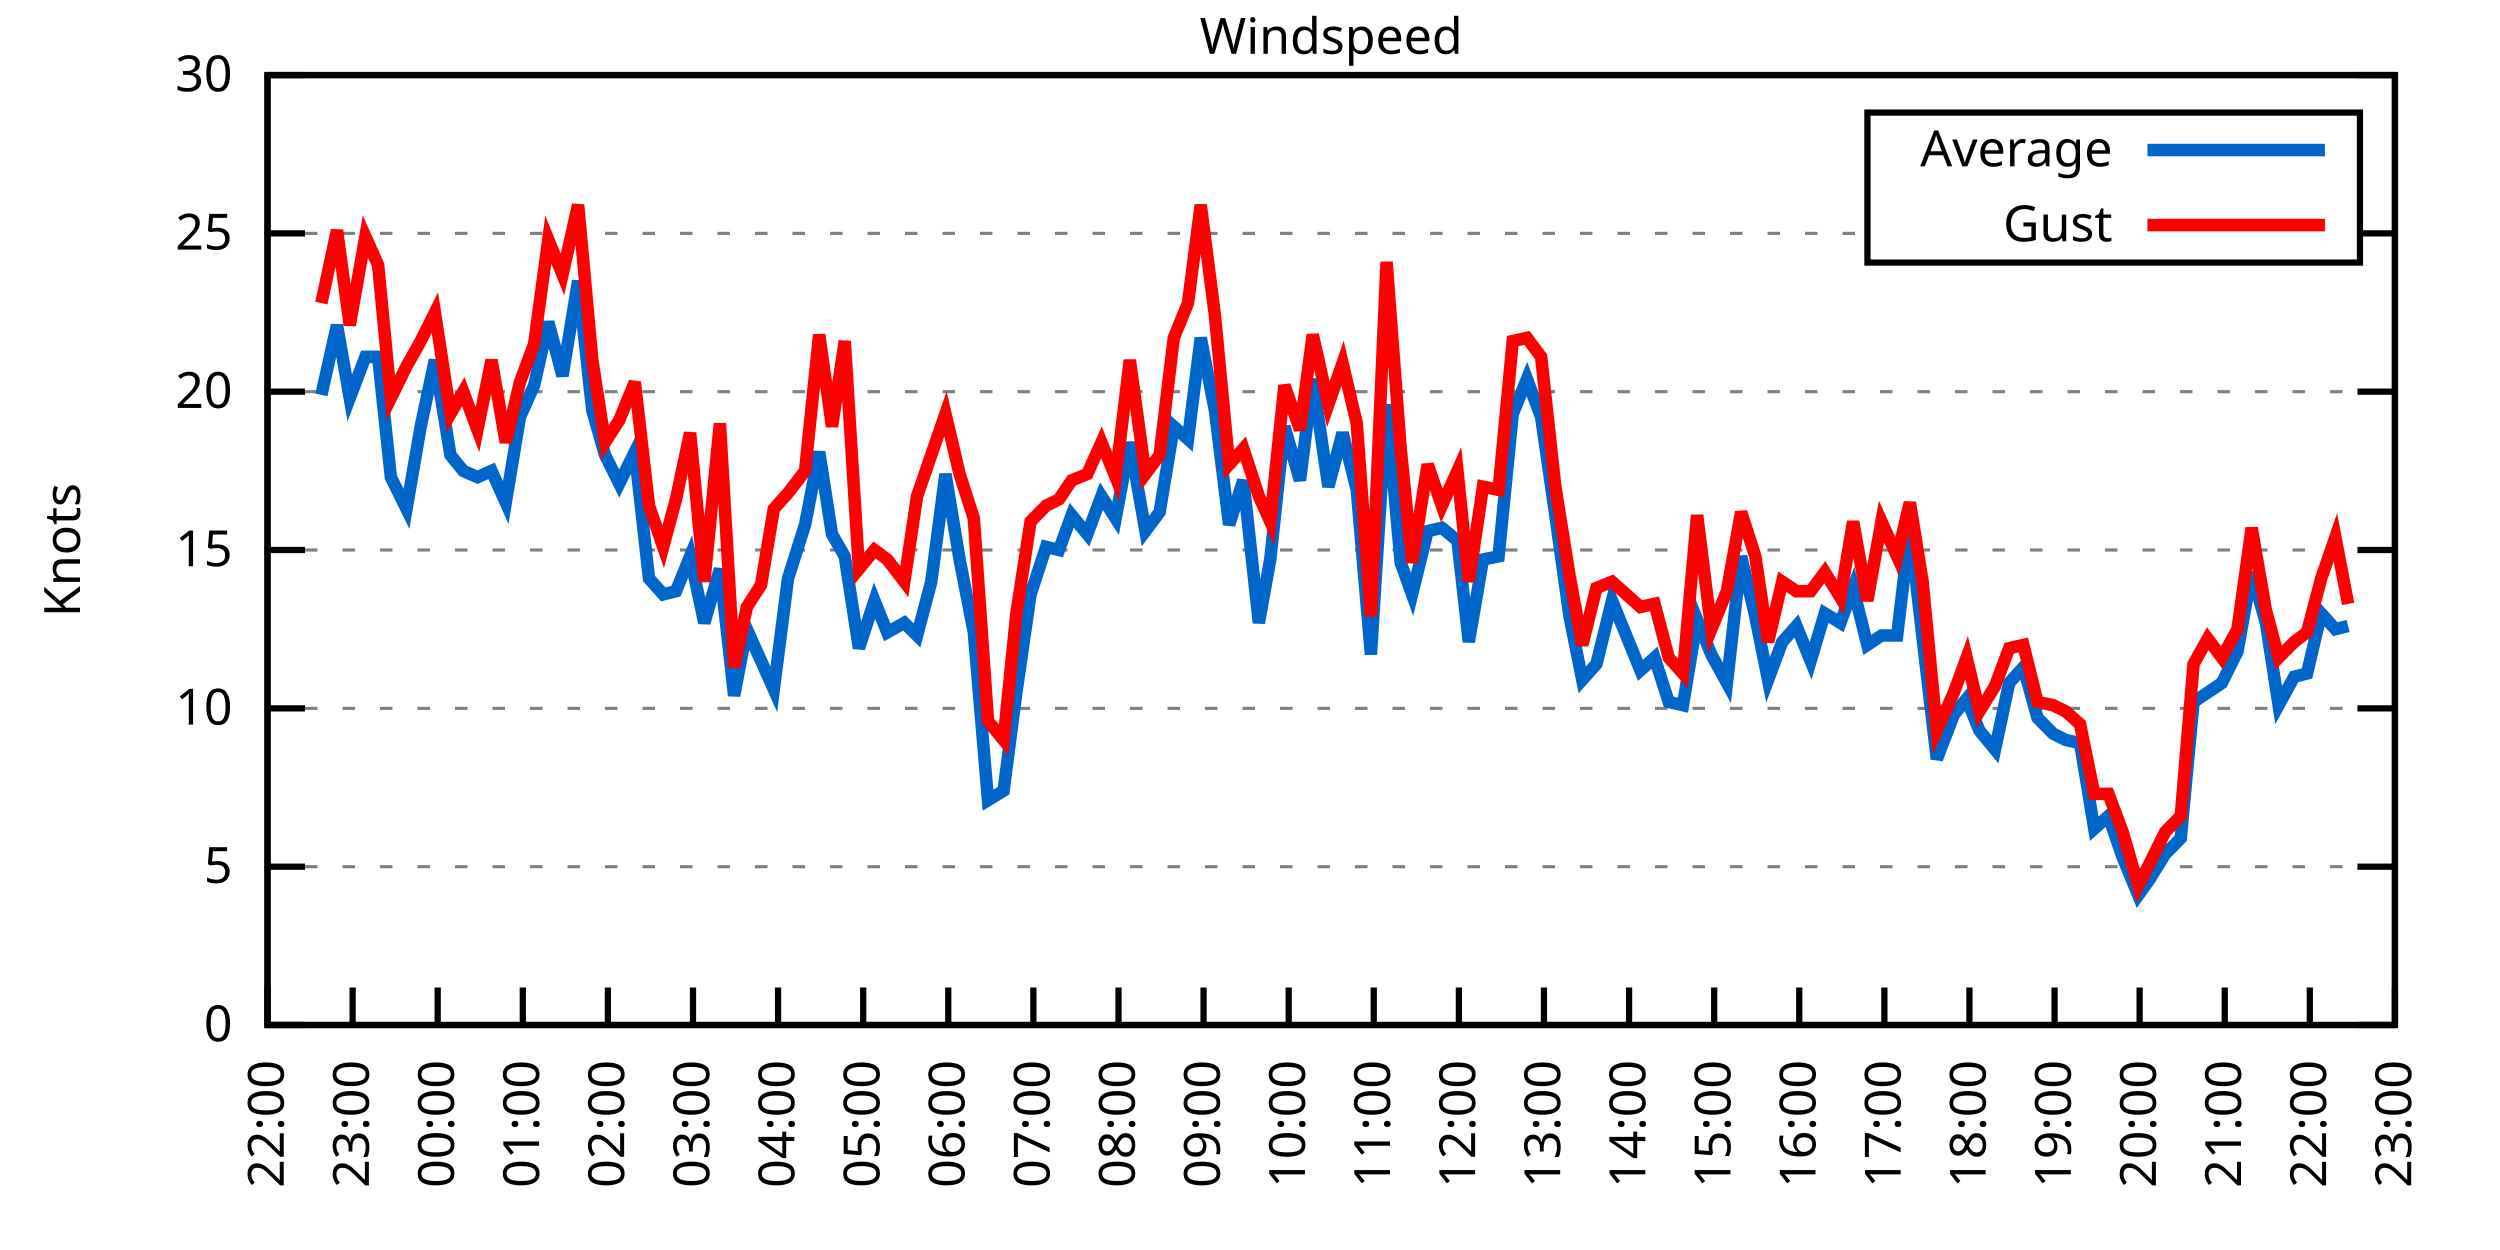
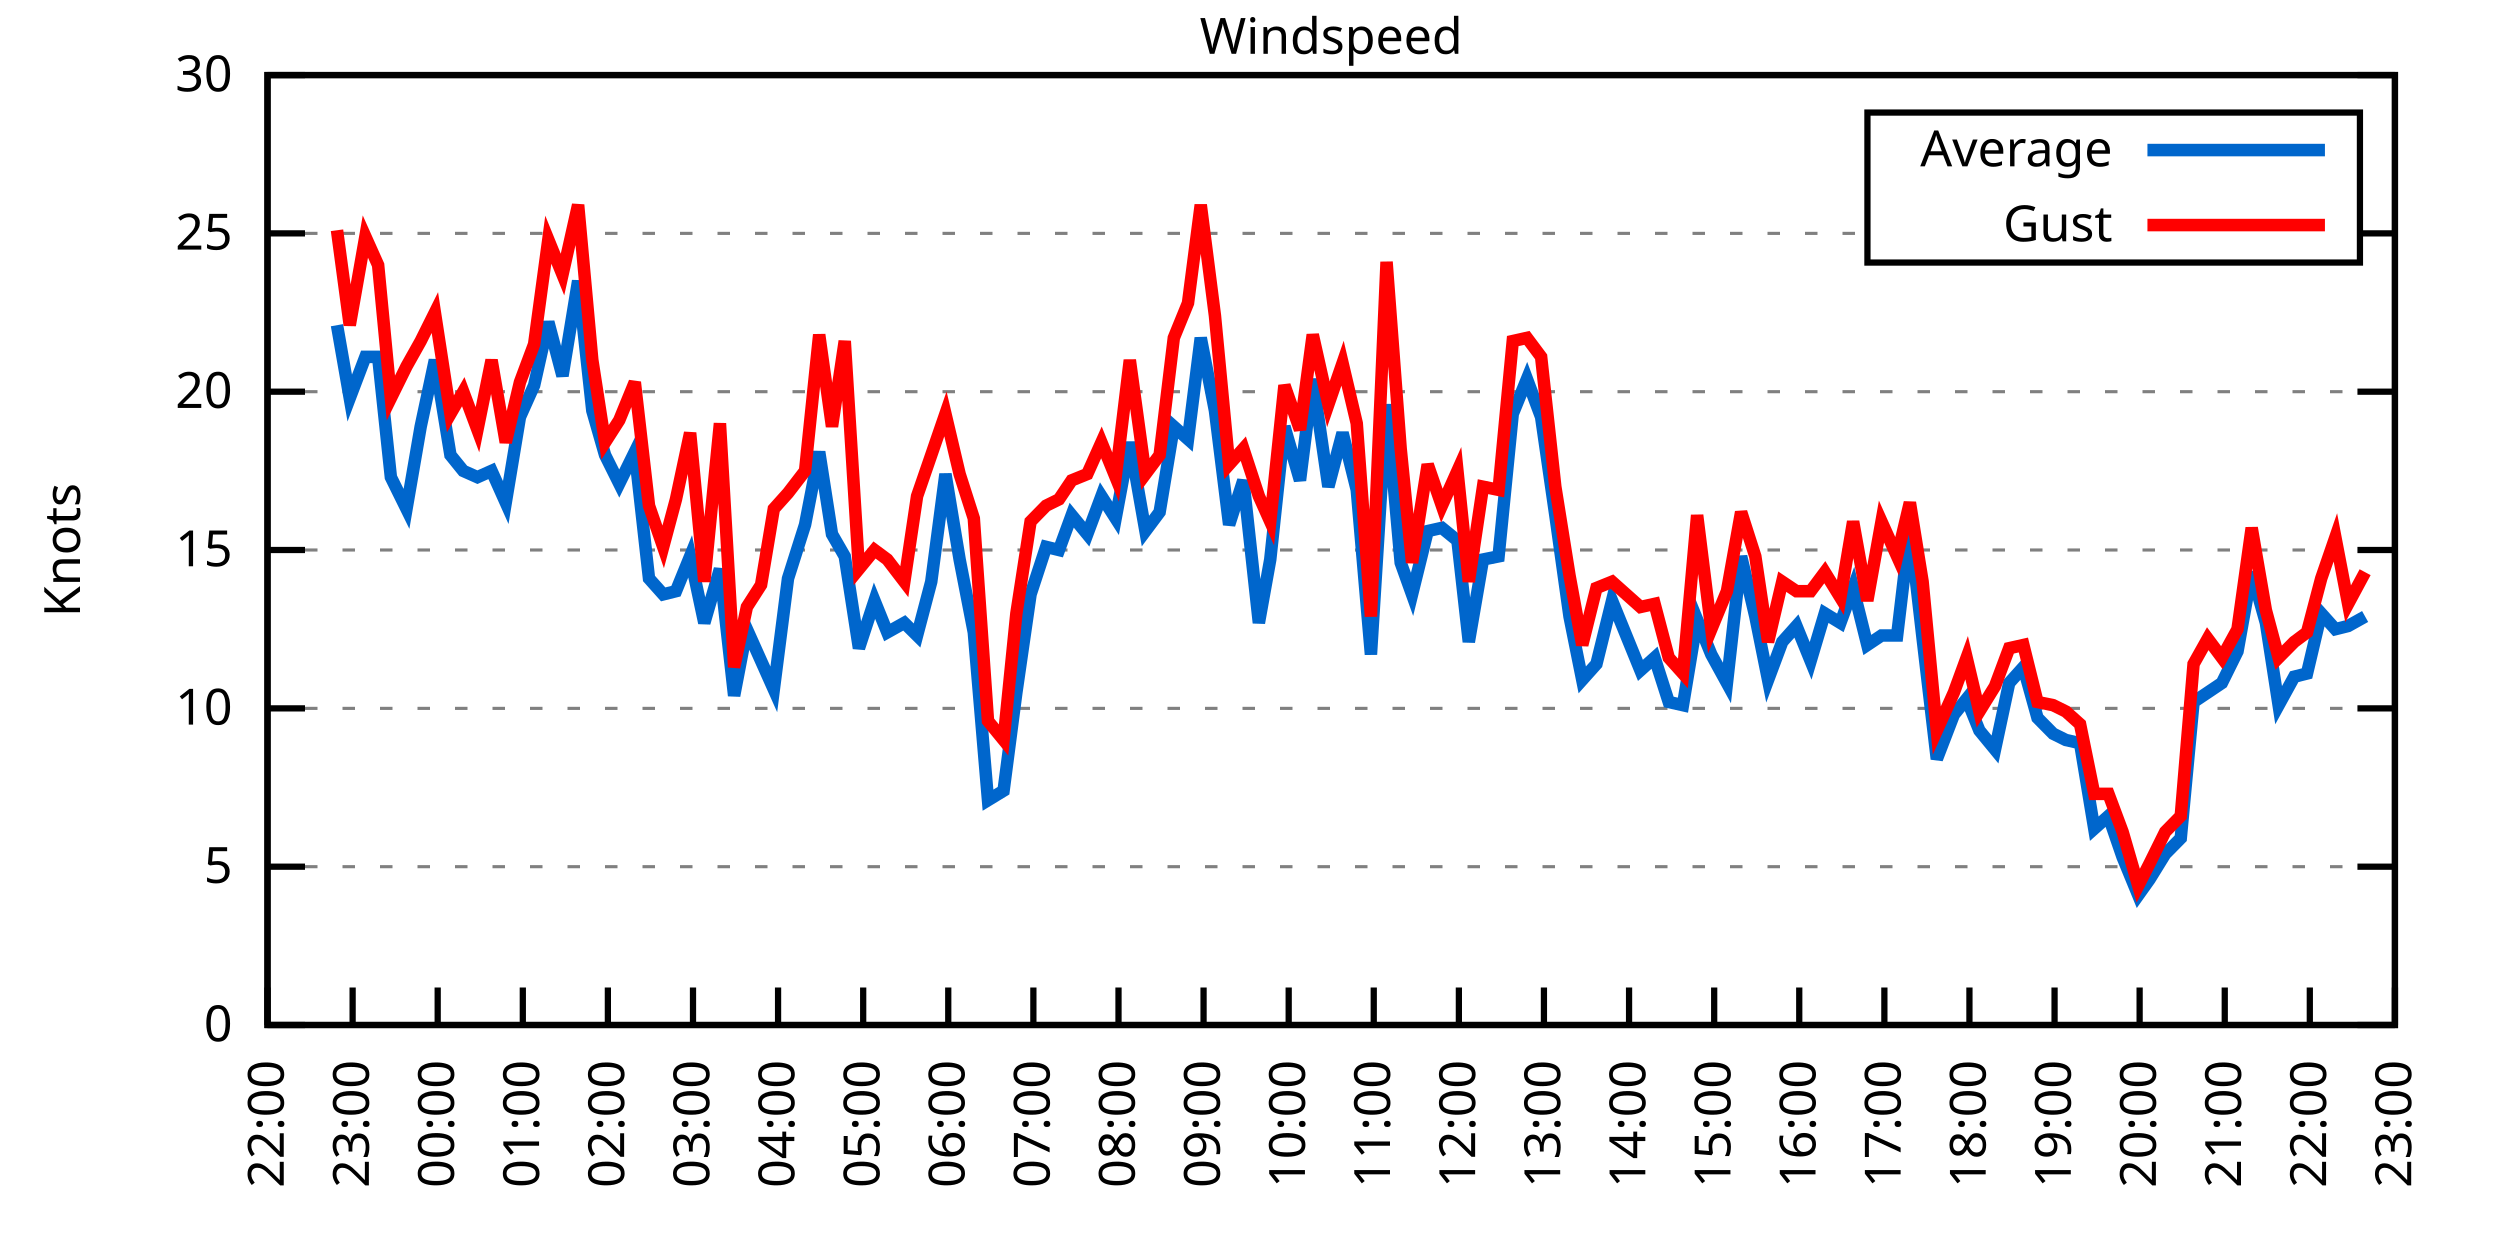
<svg xmlns="http://www.w3.org/2000/svg" xmlns:xlink="http://www.w3.org/1999/xlink" width="400" height="200" viewBox="0 0 400 200">
  <g id="gnuplot_canvas">
    <rect x="0" y="0" width="400" height="200" fill="none" />
    <defs>
      <circle id="gpDot" r="0.5" stroke-width="0.5" stroke="currentColor" />
      <path id="gpPt0" stroke-width="0.333" stroke="currentColor" d="M-1,0 h2 M0,-1 v2" />
      <path id="gpPt1" stroke-width="0.333" stroke="currentColor" d="M-1,-1 L1,1 M1,-1 L-1,1" />
      <path id="gpPt2" stroke-width="0.333" stroke="currentColor" d="M-1,0 L1,0 M0,-1 L0,1 M-1,-1 L1,1 M-1,1 L1,-1" />
      <rect id="gpPt3" stroke-width="0.333" stroke="currentColor" x="-1" y="-1" width="2" height="2" />
      <rect id="gpPt4" stroke-width="0.333" stroke="currentColor" fill="currentColor" x="-1" y="-1" width="2" height="2" />
      <circle id="gpPt5" stroke-width="0.333" stroke="currentColor" cx="0" cy="0" r="1" />
      <use xlink:href="#gpPt5" id="gpPt6" fill="currentColor" stroke="none" />
      <path id="gpPt7" stroke-width="0.333" stroke="currentColor" d="M0,-1.33 L-1.33,0.67 L1.33,0.67 z" />
      <use xlink:href="#gpPt7" id="gpPt8" fill="currentColor" stroke="none" />
      <use xlink:href="#gpPt7" id="gpPt9" stroke="currentColor" transform="rotate(180)" />
      <use xlink:href="#gpPt9" id="gpPt10" fill="currentColor" stroke="none" />
      <use xlink:href="#gpPt3" id="gpPt11" stroke="currentColor" transform="rotate(45)" />
      <use xlink:href="#gpPt11" id="gpPt12" fill="currentColor" stroke="none" />
      <path id="gpPt13" stroke-width="0.333" stroke="currentColor" d="M0,1.330 L1.265,0.411 L0.782,-1.067 L-0.782,-1.076 L-1.265,0.411 z" />
      <use xlink:href="#gpPt13" id="gpPt14" fill="currentColor" stroke="none" />
      <filter id="textbox" filterUnits="objectBoundingBox" x="0" y="0" height="1" width="1">
        <feFlood flood-color="white" flood-opacity="1" result="bgnd" />
        <feComposite in="SourceGraphic" in2="bgnd" operator="atop" />
      </filter>
      <filter id="greybox" filterUnits="objectBoundingBox" x="0" y="0" height="1" width="1">
        <feFlood flood-color="lightgrey" flood-opacity="1" result="grey" />
        <feComposite in="SourceGraphic" in2="grey" operator="atop" />
      </filter>
    </defs>
    <g fill="none" color="white" stroke="currentColor" stroke-width="1.00" stroke-linecap="butt" stroke-linejoin="miter">
</g>
    <g fill="none" color="black" stroke="currentColor" stroke-width="1.00" stroke-linecap="butt" stroke-linejoin="miter">
      <g stroke="none" shape-rendering="crispEdges">
        <polygon fill="rgb(255, 255, 255)" points="42.80,164.00 383.18,164.00 383.18,12.02 42.80,12.02 " />
      </g>
    </g>
    <g fill="none" color="black" stroke="currentColor" stroke-width="1.00" stroke-linecap="butt" stroke-linejoin="miter">
</g>
    <g fill="none" color="black" stroke="black" stroke-width="0.50" stroke-linecap="butt" stroke-linejoin="miter">
</g>
    <g fill="none" color="gray" stroke="currentColor" stroke-width="0.50" stroke-linecap="butt" stroke-linejoin="miter">
      <path stroke="gray" stroke-dasharray="2,4" class="gridline" d="M42.80,164.00 L383.19,164.00  " />
    </g>
    <g fill="none" color="gray" stroke="gray" stroke-width="1.00" stroke-linecap="butt" stroke-linejoin="miter">
</g>
    <g fill="none" color="black" stroke="currentColor" stroke-width="1.00" stroke-linecap="butt" stroke-linejoin="miter">
      <path stroke="black" d="M42.80,164.00 L48.80,164.00 M383.19,164.00 L377.19,164.00  " />
      <g transform="translate(37.20,166.60)" stroke="none" fill="black" font-family="Sans" font-size="8.00" text-anchor="end">
        <text>
          <tspan font-family="Sans"> 0</tspan>
        </text>
      </g>
    </g>
    <g fill="none" color="black" stroke="currentColor" stroke-width="1.00" stroke-linecap="butt" stroke-linejoin="miter">
</g>
    <g fill="none" color="black" stroke="black" stroke-width="0.50" stroke-linecap="butt" stroke-linejoin="miter">
</g>
    <g fill="none" color="gray" stroke="currentColor" stroke-width="0.50" stroke-linecap="butt" stroke-linejoin="miter">
      <path stroke="gray" stroke-dasharray="2,4" class="gridline" d="M42.80,138.67 L383.19,138.67  " />
    </g>
    <g fill="none" color="gray" stroke="gray" stroke-width="1.00" stroke-linecap="butt" stroke-linejoin="miter">
</g>
    <g fill="none" color="black" stroke="currentColor" stroke-width="1.00" stroke-linecap="butt" stroke-linejoin="miter">
      <path stroke="black" d="M42.80,138.67 L48.80,138.67 M383.19,138.67 L377.19,138.67  " />
      <g transform="translate(37.20,141.27)" stroke="none" fill="black" font-family="Sans" font-size="8.00" text-anchor="end">
        <text>
          <tspan font-family="Sans"> 5</tspan>
        </text>
      </g>
    </g>
    <g fill="none" color="black" stroke="currentColor" stroke-width="1.00" stroke-linecap="butt" stroke-linejoin="miter">
</g>
    <g fill="none" color="black" stroke="black" stroke-width="0.50" stroke-linecap="butt" stroke-linejoin="miter">
</g>
    <g fill="none" color="gray" stroke="currentColor" stroke-width="0.50" stroke-linecap="butt" stroke-linejoin="miter">
      <path stroke="gray" stroke-dasharray="2,4" class="gridline" d="M42.80,113.34 L383.19,113.34  " />
    </g>
    <g fill="none" color="gray" stroke="gray" stroke-width="1.00" stroke-linecap="butt" stroke-linejoin="miter">
</g>
    <g fill="none" color="black" stroke="currentColor" stroke-width="1.00" stroke-linecap="butt" stroke-linejoin="miter">
      <path stroke="black" d="M42.80,113.34 L48.80,113.34 M383.19,113.34 L377.19,113.34  " />
      <g transform="translate(37.20,115.94)" stroke="none" fill="black" font-family="Sans" font-size="8.00" text-anchor="end">
        <text>
          <tspan font-family="Sans"> 10</tspan>
        </text>
      </g>
    </g>
    <g fill="none" color="black" stroke="currentColor" stroke-width="1.00" stroke-linecap="butt" stroke-linejoin="miter">
</g>
    <g fill="none" color="black" stroke="black" stroke-width="0.50" stroke-linecap="butt" stroke-linejoin="miter">
</g>
    <g fill="none" color="gray" stroke="currentColor" stroke-width="0.50" stroke-linecap="butt" stroke-linejoin="miter">
      <path stroke="gray" stroke-dasharray="2,4" class="gridline" d="M42.80,88.00 L383.19,88.00  " />
    </g>
    <g fill="none" color="gray" stroke="gray" stroke-width="1.00" stroke-linecap="butt" stroke-linejoin="miter">
</g>
    <g fill="none" color="black" stroke="currentColor" stroke-width="1.00" stroke-linecap="butt" stroke-linejoin="miter">
      <path stroke="black" d="M42.80,88.00 L48.80,88.00 M383.19,88.00 L377.19,88.00  " />
      <g transform="translate(37.20,90.60)" stroke="none" fill="black" font-family="Sans" font-size="8.00" text-anchor="end">
        <text>
          <tspan font-family="Sans"> 15</tspan>
        </text>
      </g>
    </g>
    <g fill="none" color="black" stroke="currentColor" stroke-width="1.00" stroke-linecap="butt" stroke-linejoin="miter">
</g>
    <g fill="none" color="black" stroke="black" stroke-width="0.50" stroke-linecap="butt" stroke-linejoin="miter">
</g>
    <g fill="none" color="gray" stroke="currentColor" stroke-width="0.50" stroke-linecap="butt" stroke-linejoin="miter">
      <path stroke="gray" stroke-dasharray="2,4" class="gridline" d="M42.80,62.67 L383.19,62.67  " />
    </g>
    <g fill="none" color="gray" stroke="gray" stroke-width="1.00" stroke-linecap="butt" stroke-linejoin="miter">
</g>
    <g fill="none" color="black" stroke="currentColor" stroke-width="1.00" stroke-linecap="butt" stroke-linejoin="miter">
      <path stroke="black" d="M42.80,62.67 L48.80,62.67 M383.19,62.67 L377.19,62.67  " />
      <g transform="translate(37.20,65.27)" stroke="none" fill="black" font-family="Sans" font-size="8.00" text-anchor="end">
        <text>
          <tspan font-family="Sans"> 20</tspan>
        </text>
      </g>
    </g>
    <g fill="none" color="black" stroke="currentColor" stroke-width="1.00" stroke-linecap="butt" stroke-linejoin="miter">
</g>
    <g fill="none" color="black" stroke="black" stroke-width="0.50" stroke-linecap="butt" stroke-linejoin="miter">
</g>
    <g fill="none" color="gray" stroke="currentColor" stroke-width="0.50" stroke-linecap="butt" stroke-linejoin="miter">
      <path stroke="gray" stroke-dasharray="2,4" class="gridline" d="M42.80,37.34 L298.79,37.34 M377.59,37.34 L383.19,37.34  " />
    </g>
    <g fill="none" color="gray" stroke="gray" stroke-width="1.00" stroke-linecap="butt" stroke-linejoin="miter">
</g>
    <g fill="none" color="black" stroke="currentColor" stroke-width="1.00" stroke-linecap="butt" stroke-linejoin="miter">
      <path stroke="black" d="M42.80,37.34 L48.80,37.34 M383.19,37.34 L377.19,37.34  " />
      <g transform="translate(37.20,39.94)" stroke="none" fill="black" font-family="Sans" font-size="8.00" text-anchor="end">
        <text>
          <tspan font-family="Sans"> 25</tspan>
        </text>
      </g>
    </g>
    <g fill="none" color="black" stroke="currentColor" stroke-width="1.00" stroke-linecap="butt" stroke-linejoin="miter">
</g>
    <g fill="none" color="black" stroke="black" stroke-width="0.50" stroke-linecap="butt" stroke-linejoin="miter">
</g>
    <g fill="none" color="gray" stroke="currentColor" stroke-width="0.50" stroke-linecap="butt" stroke-linejoin="miter">
      <path stroke="gray" stroke-dasharray="2,4" class="gridline" d="M42.80,12.01 L383.19,12.01  " />
    </g>
    <g fill="none" color="gray" stroke="gray" stroke-width="1.00" stroke-linecap="butt" stroke-linejoin="miter">
</g>
    <g fill="none" color="black" stroke="currentColor" stroke-width="1.00" stroke-linecap="butt" stroke-linejoin="miter">
      <path stroke="black" d="M42.80,12.01 L48.80,12.01 M383.19,12.01 L377.19,12.01  " />
      <g transform="translate(37.20,14.61)" stroke="none" fill="black" font-family="Sans" font-size="8.00" text-anchor="end">
        <text>
          <tspan font-family="Sans"> 30</tspan>
        </text>
      </g>
    </g>
    <g fill="none" color="black" stroke="currentColor" stroke-width="1.00" stroke-linecap="butt" stroke-linejoin="miter">
      <path stroke="black" d="M42.80,164.00 L42.80,158.00  " />
      <g transform="translate(45.40,169.60) rotate(270.00)" stroke="none" fill="black" font-family="Sans" font-size="8.00" text-anchor="end">
        <text>
          <tspan font-family="Sans">22:00</tspan>
        </text>
      </g>
    </g>
    <g fill="none" color="black" stroke="currentColor" stroke-width="1.00" stroke-linecap="butt" stroke-linejoin="miter">
      <path stroke="black" d="M56.42,164.00 L56.42,158.00  " />
      <g transform="translate(59.02,169.60) rotate(270.00)" stroke="none" fill="black" font-family="Sans" font-size="8.00" text-anchor="end">
        <text>
          <tspan font-family="Sans">23:00</tspan>
        </text>
      </g>
    </g>
    <g fill="none" color="black" stroke="currentColor" stroke-width="1.00" stroke-linecap="butt" stroke-linejoin="miter">
      <path stroke="black" d="M70.03,164.00 L70.03,158.00  " />
      <g transform="translate(72.63,169.60) rotate(270.00)" stroke="none" fill="black" font-family="Sans" font-size="8.00" text-anchor="end">
        <text>
          <tspan font-family="Sans">00:00</tspan>
        </text>
      </g>
    </g>
    <g fill="none" color="black" stroke="currentColor" stroke-width="1.00" stroke-linecap="butt" stroke-linejoin="miter">
      <path stroke="black" d="M83.65,164.00 L83.65,158.00  " />
      <g transform="translate(86.25,169.60) rotate(270.00)" stroke="none" fill="black" font-family="Sans" font-size="8.00" text-anchor="end">
        <text>
          <tspan font-family="Sans">01:00</tspan>
        </text>
      </g>
    </g>
    <g fill="none" color="black" stroke="currentColor" stroke-width="1.00" stroke-linecap="butt" stroke-linejoin="miter">
      <path stroke="black" d="M97.26,164.00 L97.26,158.00  " />
      <g transform="translate(99.86,169.60) rotate(270.00)" stroke="none" fill="black" font-family="Sans" font-size="8.00" text-anchor="end">
        <text>
          <tspan font-family="Sans">02:00</tspan>
        </text>
      </g>
    </g>
    <g fill="none" color="black" stroke="currentColor" stroke-width="1.00" stroke-linecap="butt" stroke-linejoin="miter">
      <path stroke="black" d="M110.88,164.00 L110.88,158.00  " />
      <g transform="translate(113.48,169.60) rotate(270.00)" stroke="none" fill="black" font-family="Sans" font-size="8.00" text-anchor="end">
        <text>
          <tspan font-family="Sans">03:00</tspan>
        </text>
      </g>
    </g>
    <g fill="none" color="black" stroke="currentColor" stroke-width="1.00" stroke-linecap="butt" stroke-linejoin="miter">
      <path stroke="black" d="M124.49,164.00 L124.49,158.00  " />
      <g transform="translate(127.09,169.60) rotate(270.00)" stroke="none" fill="black" font-family="Sans" font-size="8.00" text-anchor="end">
        <text>
          <tspan font-family="Sans">04:00</tspan>
        </text>
      </g>
    </g>
    <g fill="none" color="black" stroke="currentColor" stroke-width="1.00" stroke-linecap="butt" stroke-linejoin="miter">
      <path stroke="black" d="M138.11,164.00 L138.11,158.00  " />
      <g transform="translate(140.71,169.60) rotate(270.00)" stroke="none" fill="black" font-family="Sans" font-size="8.00" text-anchor="end">
        <text>
          <tspan font-family="Sans">05:00</tspan>
        </text>
      </g>
    </g>
    <g fill="none" color="black" stroke="currentColor" stroke-width="1.00" stroke-linecap="butt" stroke-linejoin="miter">
      <path stroke="black" d="M151.72,164.00 L151.72,158.00  " />
      <g transform="translate(154.32,169.60) rotate(270.00)" stroke="none" fill="black" font-family="Sans" font-size="8.00" text-anchor="end">
        <text>
          <tspan font-family="Sans">06:00</tspan>
        </text>
      </g>
    </g>
    <g fill="none" color="black" stroke="currentColor" stroke-width="1.00" stroke-linecap="butt" stroke-linejoin="miter">
      <path stroke="black" d="M165.34,164.00 L165.34,158.00  " />
      <g transform="translate(167.94,169.60) rotate(270.00)" stroke="none" fill="black" font-family="Sans" font-size="8.00" text-anchor="end">
        <text>
          <tspan font-family="Sans">07:00</tspan>
        </text>
      </g>
    </g>
    <g fill="none" color="black" stroke="currentColor" stroke-width="1.00" stroke-linecap="butt" stroke-linejoin="miter">
      <path stroke="black" d="M178.96,164.00 L178.96,158.00  " />
      <g transform="translate(181.56,169.60) rotate(270.00)" stroke="none" fill="black" font-family="Sans" font-size="8.00" text-anchor="end">
        <text>
          <tspan font-family="Sans">08:00</tspan>
        </text>
      </g>
    </g>
    <g fill="none" color="black" stroke="currentColor" stroke-width="1.00" stroke-linecap="butt" stroke-linejoin="miter">
      <path stroke="black" d="M192.57,164.00 L192.57,158.00  " />
      <g transform="translate(195.17,169.60) rotate(270.00)" stroke="none" fill="black" font-family="Sans" font-size="8.00" text-anchor="end">
        <text>
          <tspan font-family="Sans">09:00</tspan>
        </text>
      </g>
    </g>
    <g fill="none" color="black" stroke="currentColor" stroke-width="1.00" stroke-linecap="butt" stroke-linejoin="miter">
      <path stroke="black" d="M206.19,164.00 L206.19,158.00  " />
      <g transform="translate(208.79,169.60) rotate(270.00)" stroke="none" fill="black" font-family="Sans" font-size="8.00" text-anchor="end">
        <text>
          <tspan font-family="Sans">10:00</tspan>
        </text>
      </g>
    </g>
    <g fill="none" color="black" stroke="currentColor" stroke-width="1.00" stroke-linecap="butt" stroke-linejoin="miter">
      <path stroke="black" d="M219.80,164.00 L219.80,158.00  " />
      <g transform="translate(222.40,169.60) rotate(270.00)" stroke="none" fill="black" font-family="Sans" font-size="8.00" text-anchor="end">
        <text>
          <tspan font-family="Sans">11:00</tspan>
        </text>
      </g>
    </g>
    <g fill="none" color="black" stroke="currentColor" stroke-width="1.00" stroke-linecap="butt" stroke-linejoin="miter">
      <path stroke="black" d="M233.42,164.00 L233.42,158.00  " />
      <g transform="translate(236.02,169.60) rotate(270.00)" stroke="none" fill="black" font-family="Sans" font-size="8.00" text-anchor="end">
        <text>
          <tspan font-family="Sans">12:00</tspan>
        </text>
      </g>
    </g>
    <g fill="none" color="black" stroke="currentColor" stroke-width="1.00" stroke-linecap="butt" stroke-linejoin="miter">
      <path stroke="black" d="M247.03,164.00 L247.03,158.00  " />
      <g transform="translate(249.63,169.60) rotate(270.00)" stroke="none" fill="black" font-family="Sans" font-size="8.00" text-anchor="end">
        <text>
          <tspan font-family="Sans">13:00</tspan>
        </text>
      </g>
    </g>
    <g fill="none" color="black" stroke="currentColor" stroke-width="1.00" stroke-linecap="butt" stroke-linejoin="miter">
      <path stroke="black" d="M260.65,164.00 L260.65,158.00  " />
      <g transform="translate(263.25,169.60) rotate(270.00)" stroke="none" fill="black" font-family="Sans" font-size="8.00" text-anchor="end">
        <text>
          <tspan font-family="Sans">14:00</tspan>
        </text>
      </g>
    </g>
    <g fill="none" color="black" stroke="currentColor" stroke-width="1.00" stroke-linecap="butt" stroke-linejoin="miter">
      <path stroke="black" d="M274.27,164.00 L274.27,158.00  " />
      <g transform="translate(276.87,169.60) rotate(270.00)" stroke="none" fill="black" font-family="Sans" font-size="8.00" text-anchor="end">
        <text>
          <tspan font-family="Sans">15:00</tspan>
        </text>
      </g>
    </g>
    <g fill="none" color="black" stroke="currentColor" stroke-width="1.00" stroke-linecap="butt" stroke-linejoin="miter">
      <path stroke="black" d="M287.88,164.00 L287.88,158.00  " />
      <g transform="translate(290.48,169.60) rotate(270.00)" stroke="none" fill="black" font-family="Sans" font-size="8.00" text-anchor="end">
        <text>
          <tspan font-family="Sans">16:00</tspan>
        </text>
      </g>
    </g>
    <g fill="none" color="black" stroke="currentColor" stroke-width="1.00" stroke-linecap="butt" stroke-linejoin="miter">
      <path stroke="black" d="M301.50,164.00 L301.50,158.00  " />
      <g transform="translate(304.10,169.60) rotate(270.00)" stroke="none" fill="black" font-family="Sans" font-size="8.00" text-anchor="end">
        <text>
          <tspan font-family="Sans">17:00</tspan>
        </text>
      </g>
    </g>
    <g fill="none" color="black" stroke="currentColor" stroke-width="1.00" stroke-linecap="butt" stroke-linejoin="miter">
      <path stroke="black" d="M315.11,164.00 L315.11,158.00  " />
      <g transform="translate(317.71,169.60) rotate(270.00)" stroke="none" fill="black" font-family="Sans" font-size="8.00" text-anchor="end">
        <text>
          <tspan font-family="Sans">18:00</tspan>
        </text>
      </g>
    </g>
    <g fill="none" color="black" stroke="currentColor" stroke-width="1.00" stroke-linecap="butt" stroke-linejoin="miter">
      <path stroke="black" d="M328.73,164.00 L328.73,158.00  " />
      <g transform="translate(331.33,169.60) rotate(270.00)" stroke="none" fill="black" font-family="Sans" font-size="8.00" text-anchor="end">
        <text>
          <tspan font-family="Sans">19:00</tspan>
        </text>
      </g>
    </g>
    <g fill="none" color="black" stroke="currentColor" stroke-width="1.00" stroke-linecap="butt" stroke-linejoin="miter">
      <path stroke="black" d="M342.34,164.00 L342.34,158.00  " />
      <g transform="translate(344.94,169.60) rotate(270.00)" stroke="none" fill="black" font-family="Sans" font-size="8.00" text-anchor="end">
        <text>
          <tspan font-family="Sans">20:00</tspan>
        </text>
      </g>
    </g>
    <g fill="none" color="black" stroke="currentColor" stroke-width="1.00" stroke-linecap="butt" stroke-linejoin="miter">
      <path stroke="black" d="M355.96,164.00 L355.96,158.00  " />
      <g transform="translate(358.56,169.60) rotate(270.00)" stroke="none" fill="black" font-family="Sans" font-size="8.00" text-anchor="end">
        <text>
          <tspan font-family="Sans">21:00</tspan>
        </text>
      </g>
    </g>
    <g fill="none" color="black" stroke="currentColor" stroke-width="1.00" stroke-linecap="butt" stroke-linejoin="miter">
      <path stroke="black" d="M369.57,164.00 L369.57,158.00  " />
      <g transform="translate(372.17,169.60) rotate(270.00)" stroke="none" fill="black" font-family="Sans" font-size="8.00" text-anchor="end">
        <text>
          <tspan font-family="Sans">22:00</tspan>
        </text>
      </g>
    </g>
    <g fill="none" color="black" stroke="currentColor" stroke-width="1.00" stroke-linecap="butt" stroke-linejoin="miter">
      <path stroke="black" d="M383.19,164.00 L383.19,158.00  " />
      <g transform="translate(385.79,169.60) rotate(270.00)" stroke="none" fill="black" font-family="Sans" font-size="8.00" text-anchor="end">
        <text>
          <tspan font-family="Sans">23:00</tspan>
        </text>
      </g>
    </g>
    <g fill="none" color="black" stroke="currentColor" stroke-width="1.00" stroke-linecap="butt" stroke-linejoin="miter">
</g>
    <g fill="none" color="black" stroke="currentColor" stroke-width="1.00" stroke-linecap="butt" stroke-linejoin="miter">
      <path stroke="black" d="M42.80,12.01 L42.80,164.00 L383.19,164.00 L383.19,12.01 L42.80,12.01 Z  " />
    </g>
    <g fill="none" color="black" stroke="currentColor" stroke-width="1.00" stroke-linecap="butt" stroke-linejoin="miter">
</g>
    <g fill="none" color="black" stroke="currentColor" stroke-width="1.00" stroke-linecap="butt" stroke-linejoin="miter">
      <path stroke="black" d="M298.79,42.01 L298.79,18.01 L377.59,18.01 L377.59,42.01 L298.79,42.01 Z  " />
    </g>
    <g id="Windspeed_plot_1">
      <g fill="none" color="white" stroke="black" stroke-width="2.00" stroke-linecap="butt" stroke-linejoin="miter">
</g>
      <g fill="none" color="black" stroke="currentColor" stroke-width="2.00" stroke-linecap="butt" stroke-linejoin="miter">
        <g transform="translate(337.99,26.61)" stroke="none" fill="black" font-family="Sans" font-size="8.00" text-anchor="end">
          <text>
            <tspan font-family="Sans">Average</tspan>
          </text>
        </g>
      </g>
      <g fill="none" color="black" stroke="currentColor" stroke-width="2.00" stroke-linecap="butt" stroke-linejoin="miter">
-         <path stroke="rgb(  0, 102, 204)" d="M343.59,24.01 L371.99,24.01 M51.42,63.18 L53.92,52.03 L55.96,63.69 L58.46,57.10 L60.50,57.10 L62.54,76.35   L65.04,81.42 L67.31,68.25 L69.58,57.61 L72.07,72.81 L74.12,75.34 L76.39,76.35 L78.65,75.34 L80.92,80.41   L83.19,66.73 L85.46,61.66 L87.73,51.53 L90.00,60.14 L92.50,44.94 L94.77,65.71 L96.81,72.81 L99.08,77.37   L101.57,72.30 L103.84,92.56 L106.11,95.10 L108.15,94.59 L110.42,89.02 L112.69,99.66 L115.19,91.04 L117.46,111.31   L119.50,100.67 L121.77,105.74 L123.81,110.30 L126.08,92.56 L128.81,83.95 L131.07,72.30 L133.12,85.47 L135.16,89.02   L137.43,103.71 L139.92,96.11 L141.97,101.18 L144.69,99.66 L146.73,101.68 L149.00,93.07 L151.27,75.85 L153.54,89.52   L155.81,101.18 L158.08,128.03 L160.57,126.51 L162.62,110.80 L164.89,95.10 L167.38,87.50 L169.43,88.00 L171.47,82.43   L173.96,85.47 L176.23,79.39 L178.50,82.94 L180.77,70.78 L183.27,84.97 L185.54,81.93 L187.81,68.25 L190.08,70.27   L192.12,54.06 L194.39,65.71 L196.66,83.95 L198.93,76.86 L201.42,99.66 L203.24,89.52 L205.51,68.25 L208.00,76.86   L210.04,60.65 L212.54,77.87 L214.81,69.26 L217.08,78.38 L219.35,104.72 L221.85,64.70 L224.11,90.03 L225.93,95.10   L228.43,84.97 L230.70,84.46 L233.19,86.49 L235.01,102.70 L237.28,89.52 L239.77,89.02 L242.04,66.22 L244.31,60.65   L246.58,66.73 L248.85,82.43 L251.12,98.64 L253.16,108.78 L255.43,106.24 L257.93,96.11 L262.47,107.26 L264.73,105.23   L267.00,112.32 L269.27,112.83 L271.54,99.15 L273.81,104.72 L276.31,109.28 L278.58,89.02 L280.85,98.64 L282.89,108.78   L285.16,102.70 L287.43,100.16 L289.70,105.74 L291.97,98.14 L294.46,99.66 L296.50,94.08 L298.77,103.20 L301.04,101.68   L303.54,101.68 L305.58,84.46 L307.62,102.19 L309.89,121.44 L312.62,114.35 L314.66,111.82 L316.70,116.88 L319.20,119.92   L321.47,109.28 L323.74,106.75 L326.00,114.86 L328.50,117.39 L330.54,118.40 L332.81,118.91 L335.08,132.59 L337.35,130.56   L339.62,137.15 L342.12,143.23 L343.93,140.69 L346.43,136.64 L348.92,134.11 L350.97,112.32 L353.24,110.80 L355.50,109.28   L358.00,104.22 L360.27,91.55 L362.54,99.66 L364.58,112.83 L367.08,108.27 L369.12,107.76 L371.39,98.14 L373.66,100.67   L375.70,100.16  " />
+         <path stroke="rgb(  0, 102, 204)" d="M343.59,24.01 L371.99,24.01 M53.92,52.03 L55.96,63.69 L58.46,57.10 L60.50,57.10 L62.54,76.35 L65.04,81.42   L67.31,68.25 L69.58,57.61 L72.07,72.81 L74.12,75.34 L76.39,76.35 L78.65,75.34 L80.92,80.41 L83.19,66.73   L85.46,61.66 L87.73,51.53 L90.00,60.14 L92.50,44.94 L94.77,65.71 L96.81,72.81 L99.08,77.37 L101.57,72.30   L103.84,92.56 L106.11,95.10 L108.15,94.59 L110.42,89.02 L112.69,99.66 L115.19,91.04 L117.46,111.31 L119.50,100.67   L121.77,105.74 L123.81,110.30 L126.08,92.56 L128.81,83.95 L131.07,72.30 L133.12,85.47 L135.16,89.02 L137.43,103.71   L139.92,96.11 L141.97,101.18 L144.69,99.66 L146.73,101.68 L149.00,93.07 L151.27,75.85 L153.54,89.52 L155.81,101.18   L158.08,128.03 L160.57,126.51 L162.62,110.80 L164.89,95.10 L167.38,87.50 L169.43,88.00 L171.47,82.43 L173.96,85.47   L176.23,79.39 L178.50,82.94 L180.77,70.78 L183.27,84.97 L185.54,81.93 L187.81,68.25 L190.08,70.27 L192.12,54.06   L194.39,65.71 L196.66,83.95 L198.93,76.86 L201.42,99.66 L203.24,89.52 L205.51,68.25 L208.00,76.86 L210.04,60.65   L212.54,77.87 L214.81,69.26 L217.08,78.38 L219.35,104.72 L221.85,64.70 L224.11,90.03 L225.93,95.10 L228.43,84.97   L230.70,84.46 L233.19,86.49 L235.01,102.70 L237.28,89.52 L239.77,89.02 L242.04,66.22 L244.31,60.65 L246.58,66.73   L248.85,82.43 L251.12,98.64 L253.16,108.78 L255.43,106.24 L257.93,96.11 L262.47,107.26 L264.73,105.23 L267.00,112.32   L269.27,112.83 L271.54,99.15 L273.81,104.72 L276.31,109.28 L278.58,89.02 L280.85,98.64 L282.89,108.78 L285.16,102.70   L287.43,100.16 L289.70,105.74 L291.97,98.14 L294.46,99.66 L296.50,94.08 L298.77,103.20 L301.04,101.68 L303.54,101.68   L305.58,84.46 L307.62,102.19 L309.89,121.44 L312.62,114.35 L314.66,111.82 L316.70,116.88 L319.20,119.92 L321.47,109.28   L323.74,106.75 L326.00,114.86 L328.50,117.39 L330.54,118.40 L332.81,118.91 L335.08,132.59 L337.35,130.56 L339.62,137.15   L342.12,143.23 L343.93,140.69 L346.43,136.64 L348.92,134.11 L350.97,112.32 L353.24,110.80 L355.50,109.28 L358.00,104.22   L360.27,91.55 L362.54,99.66 L364.58,112.83 L367.08,108.27 L369.12,107.76 L371.39,98.14 L373.66,100.67 L375.70,100.16   L378.42,98.64  " />
      </g>
    </g>
    <g id="Windspeed_plot_2">
      <g fill="none" color="black" stroke="currentColor" stroke-width="2.00" stroke-linecap="butt" stroke-linejoin="miter">
        <g transform="translate(337.99,38.61)" stroke="none" fill="black" font-family="Sans" font-size="8.00" text-anchor="end">
          <text>
            <tspan font-family="Sans">Gust</tspan>
          </text>
        </g>
      </g>
      <g fill="none" color="black" stroke="currentColor" stroke-width="2.00" stroke-linecap="butt" stroke-linejoin="miter">
-         <path stroke="rgb(255,   0,   0)" d="M343.59,36.01 L371.99,36.01 M51.42,48.49 L53.92,36.84 L55.96,52.03 L58.46,37.85 L60.50,42.41 L62.54,63.69   L65.04,58.62 L67.31,54.57 L69.58,50.01 L72.07,66.22 L74.12,62.67 L76.39,68.75 L78.65,57.61 L80.92,70.78   L83.19,61.15 L85.46,55.07 L87.73,38.35 L90.00,43.93 L92.50,32.78 L94.77,57.61 L96.81,70.78 L99.08,67.23   L101.57,61.15 L103.84,80.91 L106.11,87.50 L108.15,79.90 L110.42,69.26 L112.69,93.07 L115.19,67.74 L117.46,106.75   L119.50,97.12 L121.77,93.58 L123.81,81.42 L126.08,78.89 L128.81,75.34 L131.07,53.55 L133.12,68.25 L135.16,54.57   L137.43,91.04 L139.92,88.00 L141.97,89.52 L144.69,93.07 L146.73,79.39 L149.00,72.81 L151.27,66.22 L153.54,75.85   L155.81,82.94 L158.08,115.36 L160.57,118.40 L162.62,98.14 L164.89,83.45 L167.38,80.91 L169.43,79.90 L171.47,76.86   L173.96,75.85 L176.23,70.78 L178.50,76.35 L180.77,57.61 L183.27,75.85 L185.54,72.81 L187.81,54.06 L190.08,48.49   L192.12,32.78 L194.39,50.51 L196.66,74.33 L198.93,71.79 L201.42,79.39 L203.24,83.45 L205.51,61.66 L208.00,68.75   L210.04,53.55 L212.54,64.70 L214.81,58.11 L217.08,67.74 L219.35,98.64 L221.85,41.90 L224.11,71.79 L225.93,90.03   L228.43,74.33 L230.70,80.91 L233.19,75.34 L235.01,93.07 L237.28,77.87 L239.77,78.38 L242.04,54.57 L244.31,54.06   L246.58,57.10 L248.85,77.87 L251.12,92.06 L253.16,103.20 L255.43,94.08 L257.93,93.07 L262.47,97.12 L264.73,96.62   L267.00,105.23 L269.27,107.76 L271.54,82.43 L273.81,100.67 L276.31,94.59 L278.58,81.93 L280.85,89.02 L282.89,102.70   L285.16,93.07 L287.43,94.59 L289.70,94.59 L291.97,91.55 L294.46,95.60 L296.50,83.45 L298.77,96.11 L301.04,83.45   L303.54,89.02 L305.58,80.41 L307.62,93.07 L309.89,116.88 L312.62,110.80 L314.66,105.23 L316.70,113.84 L319.20,109.79   L321.47,103.71 L323.74,103.20 L326.00,112.32 L328.50,112.83 L330.54,113.84 L332.81,115.87 L335.08,127.02 L337.35,127.02   L339.62,133.10 L342.12,141.71 L343.93,138.16 L346.43,133.10 L348.92,130.56 L350.97,106.24 L353.24,102.19 L355.50,105.23   L358.00,100.67 L360.27,84.46 L362.54,97.63 L364.58,105.23 L367.08,102.70 L369.12,101.18 L371.39,92.56 L373.66,85.98   L375.70,96.62  " />
+         <path stroke="rgb(255,   0,   0)" d="M343.59,36.01 L371.99,36.01 M53.92,36.84 L55.96,52.03 L58.46,37.85 L60.50,42.41 L62.54,63.69 L65.04,58.62   L67.31,54.57 L69.58,50.01 L72.07,66.22 L74.12,62.67 L76.39,68.75 L78.65,57.61 L80.92,70.78 L83.19,61.15   L85.46,55.07 L87.73,38.35 L90.00,43.93 L92.50,32.78 L94.77,57.61 L96.81,70.78 L99.08,67.23 L101.57,61.15   L103.84,80.91 L106.11,87.50 L108.15,79.90 L110.42,69.26 L112.69,93.07 L115.19,67.74 L117.46,106.75 L119.50,97.12   L121.77,93.58 L123.81,81.42 L126.08,78.89 L128.81,75.34 L131.07,53.55 L133.12,68.25 L135.16,54.57 L137.43,91.04   L139.92,88.00 L141.97,89.52 L144.69,93.07 L146.73,79.39 L149.00,72.81 L151.27,66.22 L153.54,75.85 L155.81,82.94   L158.08,115.36 L160.57,118.40 L162.62,98.14 L164.89,83.45 L167.38,80.91 L169.43,79.90 L171.47,76.86 L173.96,75.85   L176.23,70.78 L178.50,76.35 L180.77,57.61 L183.27,75.85 L185.54,72.81 L187.81,54.06 L190.08,48.49 L192.12,32.78   L194.39,50.51 L196.66,74.33 L198.93,71.79 L201.42,79.39 L203.24,83.45 L205.51,61.66 L208.00,68.75 L210.04,53.55   L212.54,64.70 L214.81,58.11 L217.08,67.74 L219.35,98.64 L221.85,41.90 L224.11,71.79 L225.93,90.03 L228.43,74.33   L230.70,80.91 L233.19,75.34 L235.01,93.07 L237.28,77.87 L239.77,78.38 L242.04,54.57 L244.31,54.06 L246.58,57.10   L248.85,77.87 L251.12,92.06 L253.16,103.20 L255.43,94.08 L257.93,93.07 L262.47,97.12 L264.73,96.62 L267.00,105.23   L269.27,107.76 L271.54,82.43 L273.81,100.67 L276.31,94.59 L278.58,81.93 L280.85,89.02 L282.89,102.70 L285.16,93.07   L287.43,94.59 L289.70,94.59 L291.97,91.55 L294.46,95.60 L296.50,83.45 L298.77,96.11 L301.04,83.45 L303.54,89.02   L305.58,80.41 L307.62,93.07 L309.89,116.88 L312.62,110.80 L314.66,105.23 L316.70,113.84 L319.20,109.79 L321.47,103.71   L323.74,103.20 L326.00,112.32 L328.50,112.83 L330.54,113.84 L332.81,115.87 L335.08,127.02 L337.35,127.02 L339.62,133.10   L342.12,141.71 L343.93,138.16 L346.43,133.10 L348.92,130.56 L350.97,106.24 L353.24,102.19 L355.50,105.23 L358.00,100.67   L360.27,84.46 L362.54,97.63 L364.58,105.23 L367.08,102.70 L369.12,101.18 L371.39,92.56 L373.66,85.98 L375.70,96.62   L378.42,91.55  " />
      </g>
    </g>
    <g fill="none" color="black" stroke="currentColor" stroke-width="2.00" stroke-linecap="butt" stroke-linejoin="miter">
</g>
    <g fill="none" color="black" stroke="black" stroke-width="1.00" stroke-linecap="butt" stroke-linejoin="miter">
</g>
    <g fill="none" color="black" stroke="currentColor" stroke-width="1.00" stroke-linecap="butt" stroke-linejoin="miter">
      <path stroke="black" d="M42.80,12.01 L42.80,164.00 L383.19,164.00 L383.19,12.01 L42.80,12.01 Z  " />
      <g transform="translate(12.80,88.01) rotate(270.00)" stroke="none" fill="black" font-family="Sans" font-size="8.00" text-anchor="middle">
        <text>
          <tspan font-family="Sans">Knots</tspan>
        </text>
      </g>
    </g>
    <g fill="none" color="black" stroke="currentColor" stroke-width="1.00" stroke-linecap="butt" stroke-linejoin="miter">
</g>
    <g fill="none" color="black" stroke="currentColor" stroke-width="1.00" stroke-linecap="butt" stroke-linejoin="miter">
      <g transform="translate(212.99,8.61)" stroke="none" fill="black" font-family="Sans" font-size="8.00" text-anchor="middle">
        <text>
          <tspan font-family="Sans">Windspeed</tspan>
        </text>
      </g>
    </g>
    <g fill="none" color="black" stroke="currentColor" stroke-width="1.00" stroke-linecap="butt" stroke-linejoin="miter">
</g>
  </g>
</svg>
